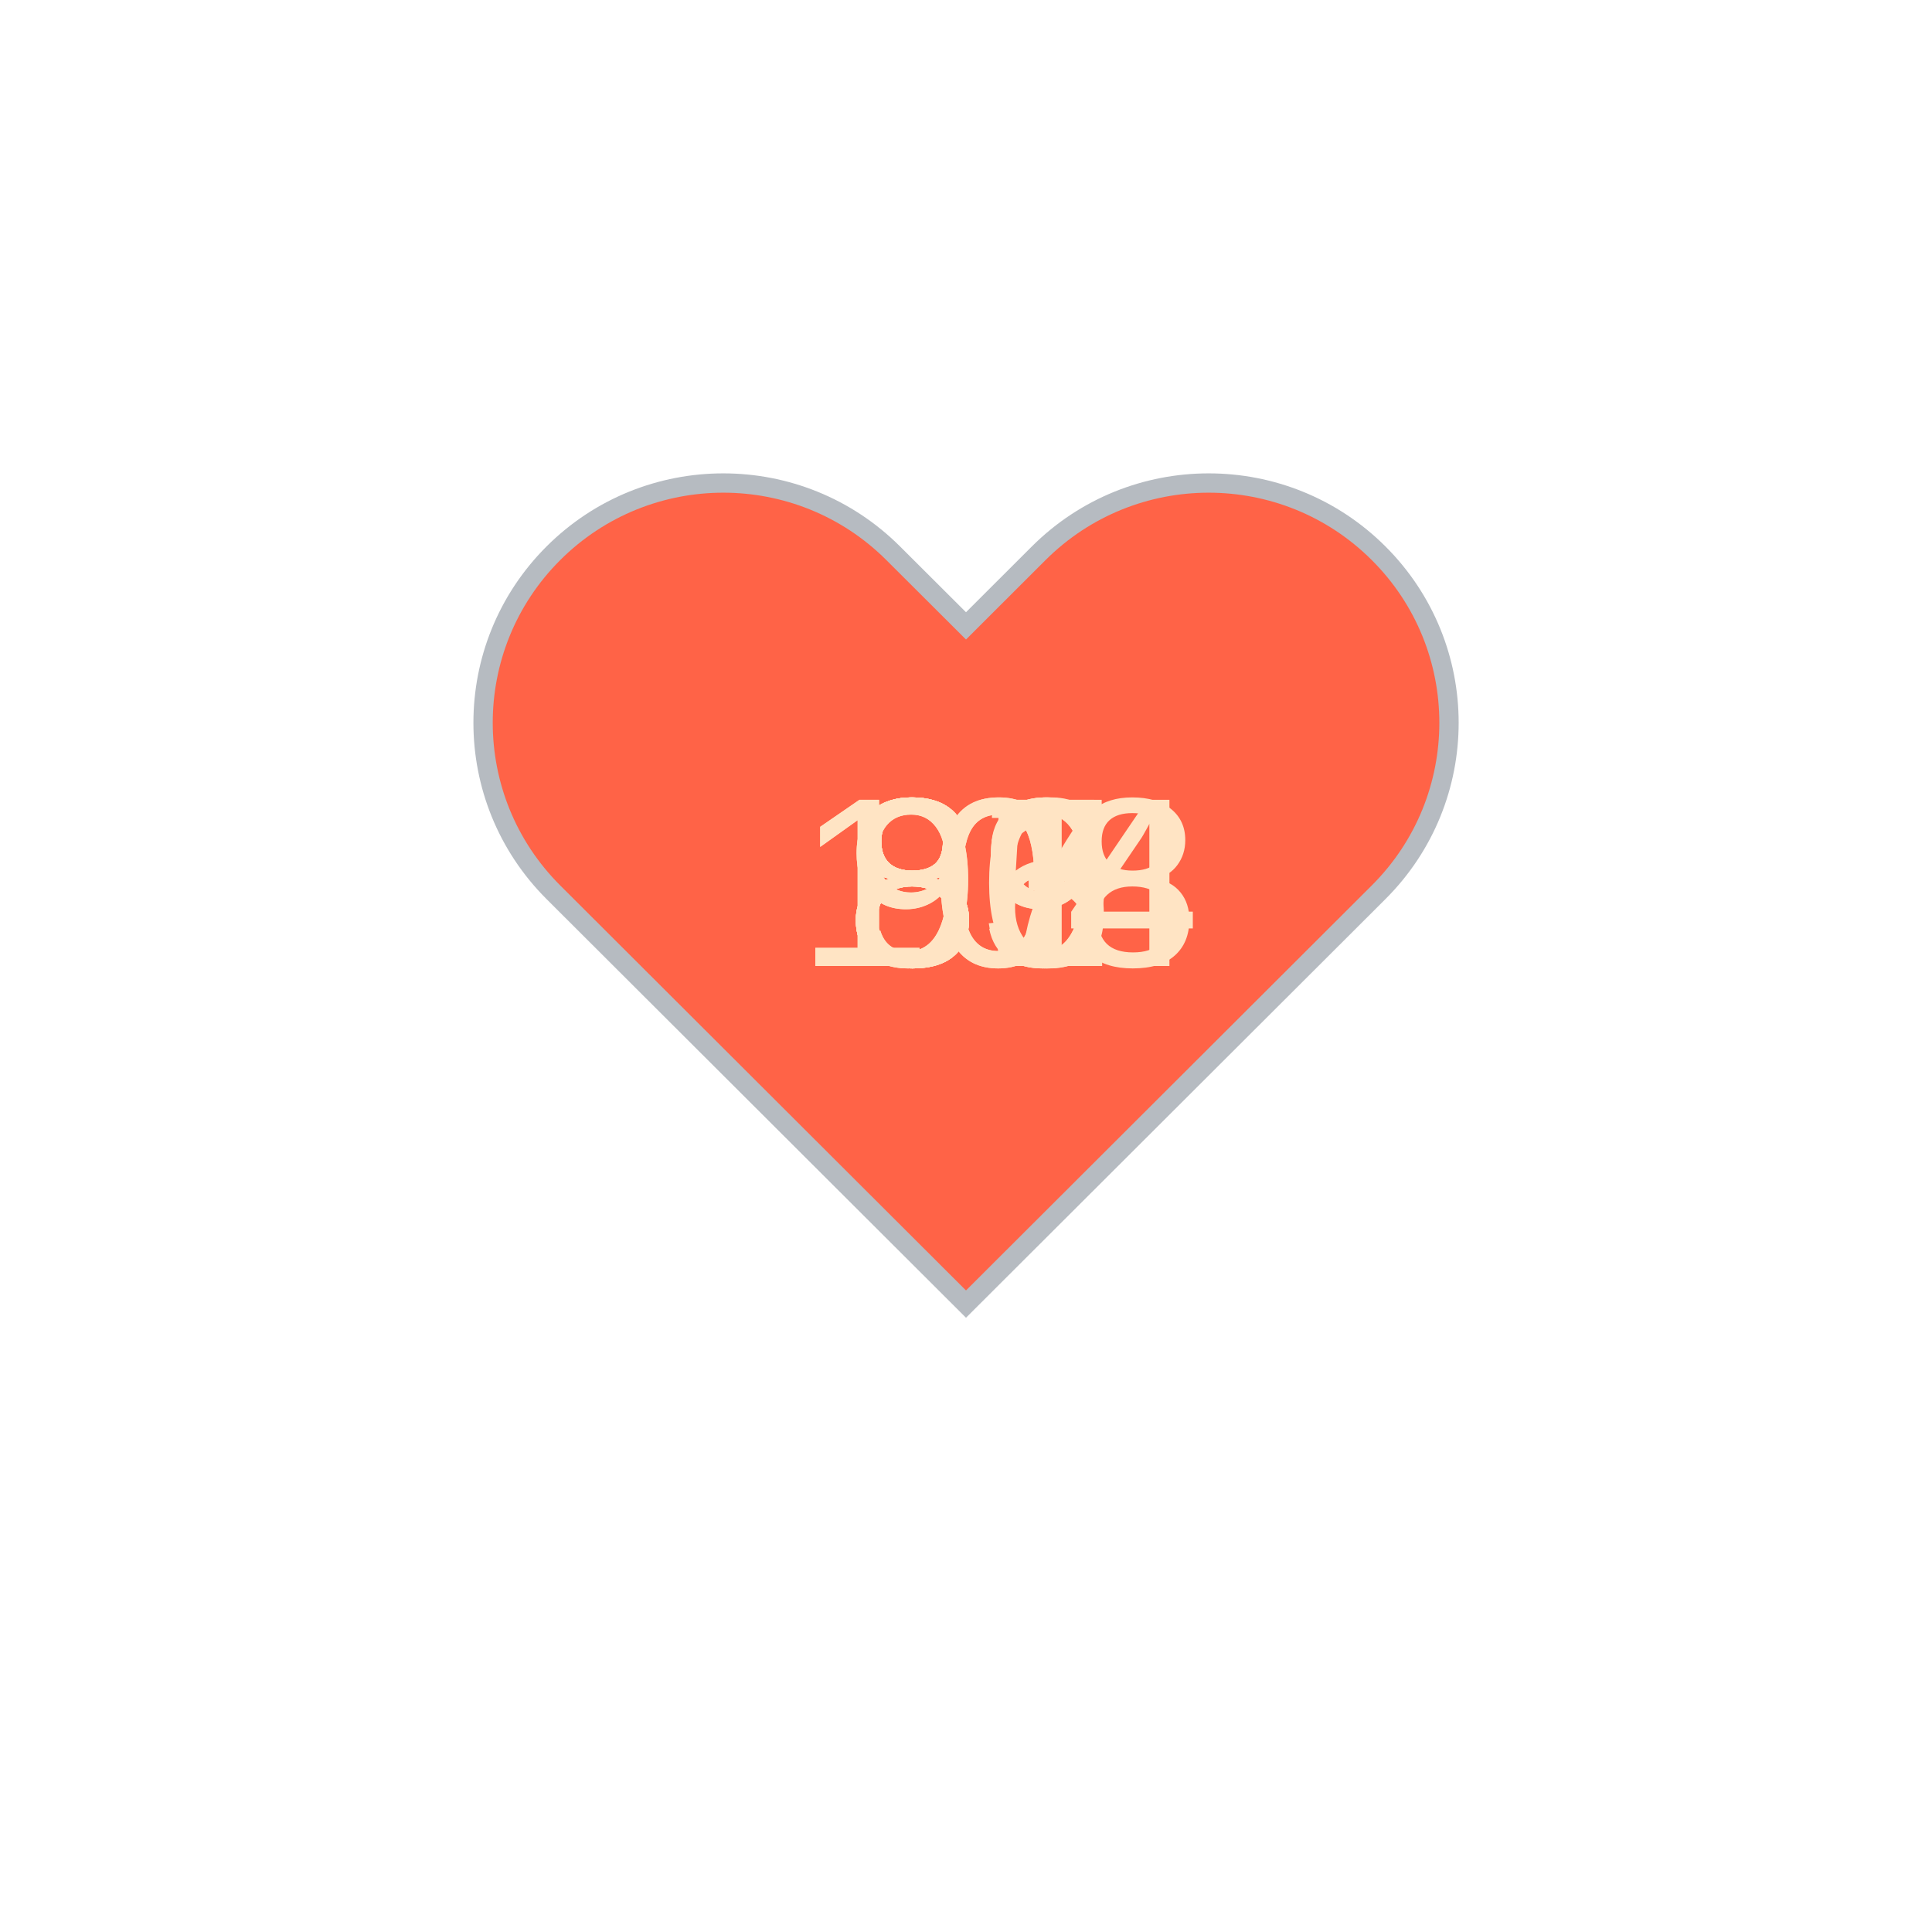
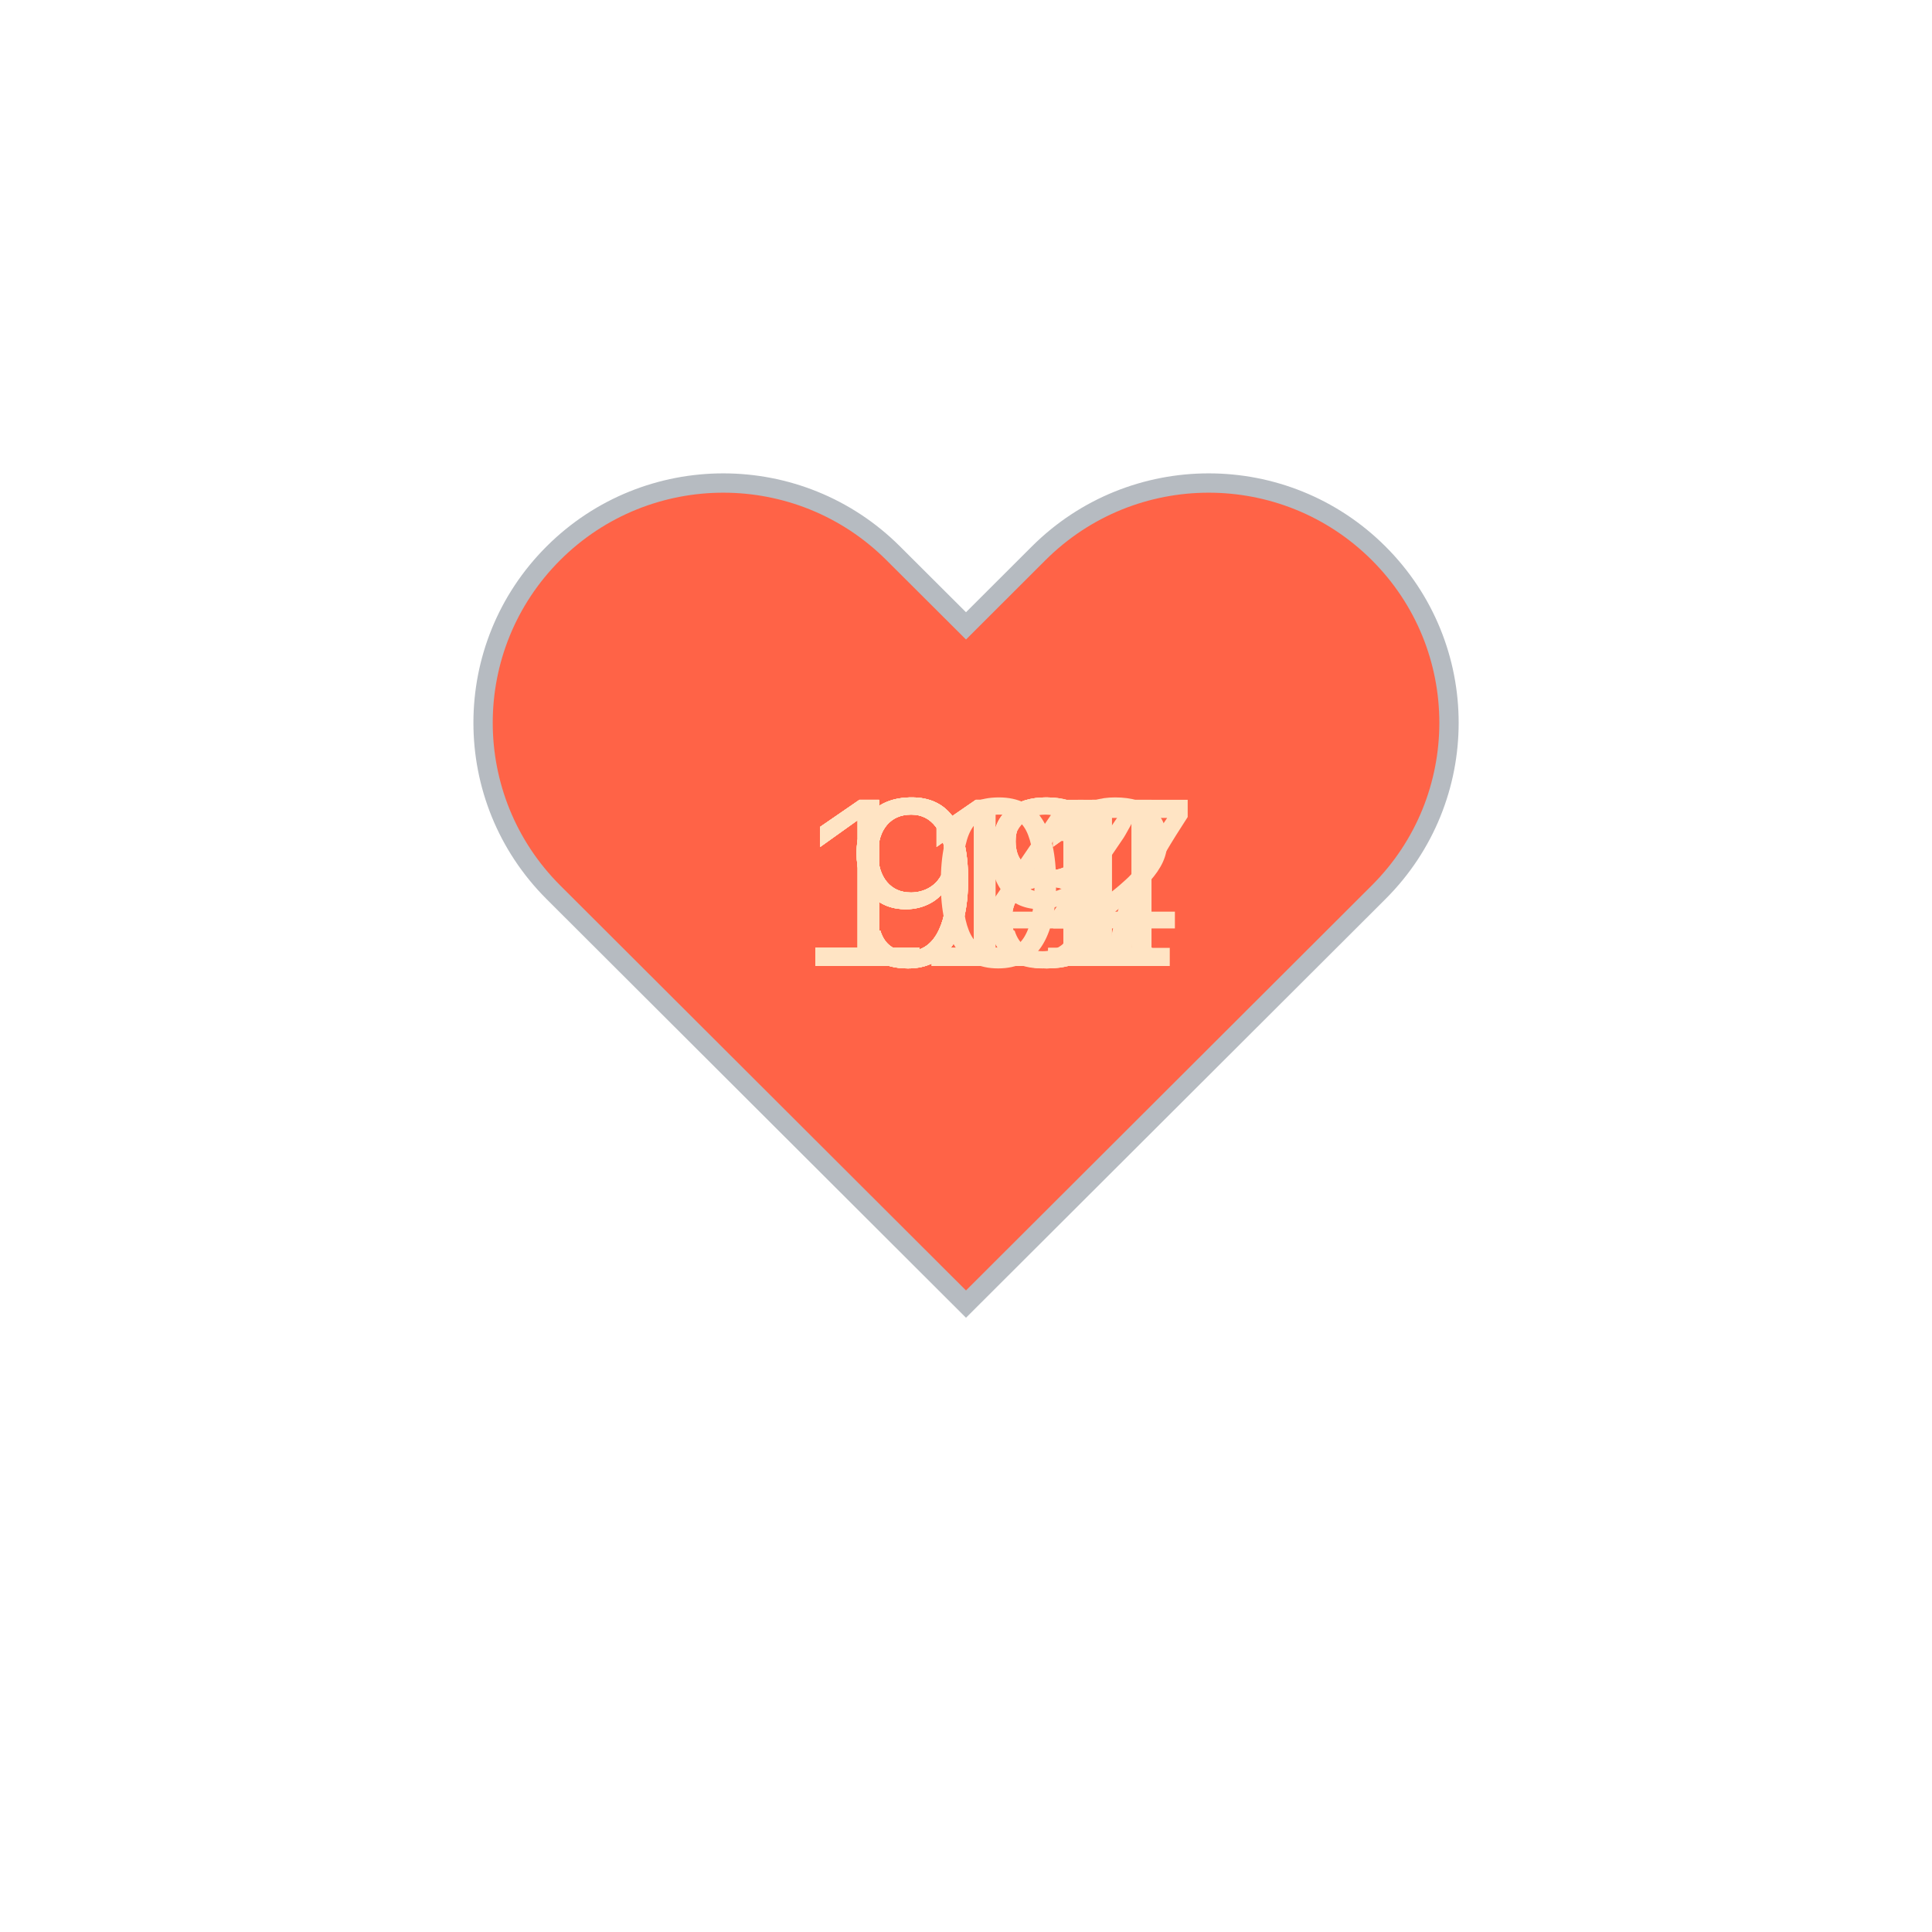
<svg xmlns="http://www.w3.org/2000/svg" baseProfile="full" height="150" version="1.1" viewBox="0,0,200,200" width="150">
  <defs />
  <g transform="translate(100 100)">
    <path d="M92.71,7.27L92.71,7.27c-9.71-9.69-25.46-9.69-35.18,0L50,14.79l-7.54-7.52C32.75-2.42,17-2.42,7.29,7.27v0 c-9.71,9.69-9.71,25.41,0,35.1L50,85l42.71-42.63C102.43,32.68,102.43,16.96,92.71,7.27z" fill="tomato" stroke="#B6BBC1" stroke-width="2" transform="translate(-50 -50)" />
    <animateTransform additive="sum" attributeName="transform" dur="1.2s" repeatCount="indefinite" type="scale" values="1; 1.5; 1.25; 1.5; 1.5; 1;" />
-     <text fill="bisque" style="font-size:25px; font-family:Arial" transform="translate(-17.5 0)">108<animate attributeName="visibility" dur="12.0s" keyTimes="0;0.1;0.2;0.3;0.4;0.5;0.6;0.7;0.8;0.9;1.0" repeatCount="indefinite" values="visible;hidden;hidden;hidden;hidden;hidden;hidden;hidden;hidden;hidden;hidden" />
+     <text fill="bisque" style="font-size:25px; font-family:Arial" transform="translate(-17.5 0)">111<animate attributeName="visibility" dur="12.0s" keyTimes="0;0.1;0.2;0.3;0.4;0.5;0.6;0.7;0.8;0.9;1.0" repeatCount="indefinite" values="visible;hidden;hidden;hidden;hidden;hidden;hidden;hidden;hidden;hidden;hidden" />
    </text>
-     <text fill="bisque" style="font-size:25px; font-family:Arial" transform="translate(-17.5 0)">104<animate attributeName="visibility" dur="12.0s" keyTimes="0;0.1;0.2;0.3;0.4;0.5;0.6;0.7;0.8;0.9;1.0" repeatCount="indefinite" values="hidden;visible;hidden;hidden;hidden;hidden;hidden;hidden;hidden;hidden;hidden" />
+     <text fill="bisque" style="font-size:25px; font-family:Arial" transform="translate(-17.5 0)">111<animate attributeName="visibility" dur="12.0s" keyTimes="0;0.1;0.2;0.3;0.4;0.5;0.6;0.7;0.8;0.9;1.0" repeatCount="indefinite" values="hidden;visible;hidden;hidden;hidden;hidden;hidden;hidden;hidden;hidden;hidden" />
    </text>
-     <text fill="bisque" style="font-size:25px; font-family:Arial" transform="translate(-12.5 0)">91<animate attributeName="visibility" dur="12.0s" keyTimes="0;0.1;0.2;0.3;0.4;0.5;0.6;0.7;0.8;0.9;1.0" repeatCount="indefinite" values="hidden;hidden;visible;hidden;hidden;hidden;hidden;hidden;hidden;hidden;hidden" />
+     <text fill="bisque" style="font-size:25px; font-family:Arial" transform="translate(-17.5 0)">112<animate attributeName="visibility" dur="12.0s" keyTimes="0;0.1;0.2;0.3;0.4;0.5;0.6;0.7;0.8;0.9;1.0" repeatCount="indefinite" values="hidden;hidden;visible;hidden;hidden;hidden;hidden;hidden;hidden;hidden;hidden" />
    </text>
-     <text fill="bisque" style="font-size:25px; font-family:Arial" transform="translate(-12.5 0)">89<animate attributeName="visibility" dur="12.0s" keyTimes="0;0.1;0.2;0.3;0.4;0.5;0.6;0.7;0.8;0.9;1.0" repeatCount="indefinite" values="hidden;hidden;hidden;visible;hidden;hidden;hidden;hidden;hidden;hidden;hidden" />
+     <text fill="bisque" style="font-size:25px; font-family:Arial" transform="translate(-12.5 0)">99<animate attributeName="visibility" dur="12.0s" keyTimes="0;0.1;0.2;0.3;0.4;0.5;0.6;0.7;0.8;0.9;1.0" repeatCount="indefinite" values="hidden;hidden;hidden;visible;hidden;hidden;hidden;hidden;hidden;hidden;hidden" />
    </text>
-     <text fill="bisque" style="font-size:25px; font-family:Arial" transform="translate(-12.5 0)">89<animate attributeName="visibility" dur="12.0s" keyTimes="0;0.1;0.2;0.3;0.4;0.5;0.6;0.7;0.8;0.9;1.0" repeatCount="indefinite" values="hidden;hidden;hidden;hidden;visible;hidden;hidden;hidden;hidden;hidden;hidden" />
+     <text fill="bisque" style="font-size:25px; font-family:Arial" transform="translate(-12.5 0)">98<animate attributeName="visibility" dur="12.0s" keyTimes="0;0.1;0.2;0.3;0.4;0.5;0.6;0.7;0.8;0.9;1.0" repeatCount="indefinite" values="hidden;hidden;hidden;hidden;visible;hidden;hidden;hidden;hidden;hidden;hidden" />
    </text>
-     <text fill="bisque" style="font-size:25px; font-family:Arial" transform="translate(-12.5 0)">83<animate attributeName="visibility" dur="12.0s" keyTimes="0;0.1;0.2;0.3;0.4;0.5;0.6;0.7;0.8;0.9;1.0" repeatCount="indefinite" values="hidden;hidden;hidden;hidden;hidden;visible;hidden;hidden;hidden;hidden;hidden" />
+     <text fill="bisque" style="font-size:25px; font-family:Arial" transform="translate(-12.5 0)">94<animate attributeName="visibility" dur="12.0s" keyTimes="0;0.1;0.2;0.3;0.4;0.5;0.6;0.7;0.8;0.9;1.0" repeatCount="indefinite" values="hidden;hidden;hidden;hidden;hidden;visible;hidden;hidden;hidden;hidden;hidden" />
    </text>
-     <text fill="bisque" style="font-size:25px; font-family:Arial" transform="translate(-12.5 0)">80<animate attributeName="visibility" dur="12.0s" keyTimes="0;0.1;0.2;0.3;0.4;0.5;0.6;0.7;0.8;0.9;1.0" repeatCount="indefinite" values="hidden;hidden;hidden;hidden;hidden;hidden;visible;hidden;hidden;hidden;hidden" />
+     <text fill="bisque" style="font-size:25px; font-family:Arial" transform="translate(-12.5 0)">98<animate attributeName="visibility" dur="12.0s" keyTimes="0;0.1;0.2;0.3;0.4;0.5;0.6;0.7;0.8;0.9;1.0" repeatCount="indefinite" values="hidden;hidden;hidden;hidden;hidden;hidden;visible;hidden;hidden;hidden;hidden" />
    </text>
-     <text fill="bisque" style="font-size:25px; font-family:Arial" transform="translate(-12.5 0)">87<animate attributeName="visibility" dur="12.0s" keyTimes="0;0.1;0.2;0.3;0.4;0.5;0.6;0.7;0.8;0.9;1.0" repeatCount="indefinite" values="hidden;hidden;hidden;hidden;hidden;hidden;hidden;visible;hidden;hidden;hidden" />
+     <text fill="bisque" style="font-size:25px; font-family:Arial" transform="translate(-12.5 0)">98<animate attributeName="visibility" dur="12.0s" keyTimes="0;0.1;0.2;0.3;0.4;0.5;0.6;0.7;0.8;0.9;1.0" repeatCount="indefinite" values="hidden;hidden;hidden;hidden;hidden;hidden;hidden;visible;hidden;hidden;hidden" />
    </text>
-     <text fill="bisque" style="font-size:25px; font-family:Arial" transform="translate(-12.5 0)">95<animate attributeName="visibility" dur="12.0s" keyTimes="0;0.1;0.2;0.3;0.4;0.5;0.6;0.7;0.8;0.9;1.0" repeatCount="indefinite" values="hidden;hidden;hidden;hidden;hidden;hidden;hidden;hidden;visible;hidden;hidden" />
+     <text fill="bisque" style="font-size:25px; font-family:Arial" transform="translate(-17.5 0)">114<animate attributeName="visibility" dur="12.0s" keyTimes="0;0.1;0.2;0.3;0.4;0.5;0.6;0.7;0.8;0.9;1.0" repeatCount="indefinite" values="hidden;hidden;hidden;hidden;hidden;hidden;hidden;hidden;visible;hidden;hidden" />
    </text>
-     <text fill="bisque" style="font-size:25px; font-family:Arial" transform="translate(-12.5 0)">86<animate attributeName="visibility" dur="12.0s" keyTimes="0;0.1;0.2;0.3;0.4;0.5;0.6;0.7;0.8;0.9;1.0" repeatCount="indefinite" values="hidden;hidden;hidden;hidden;hidden;hidden;hidden;hidden;hidden;visible;hidden" />
+     <text fill="bisque" style="font-size:25px; font-family:Arial" transform="translate(-17.5 0)">107<animate attributeName="visibility" dur="12.0s" keyTimes="0;0.1;0.2;0.3;0.4;0.5;0.6;0.7;0.8;0.9;1.0" repeatCount="indefinite" values="hidden;hidden;hidden;hidden;hidden;hidden;hidden;hidden;hidden;visible;hidden" />
    </text>
  </g>
</svg>
